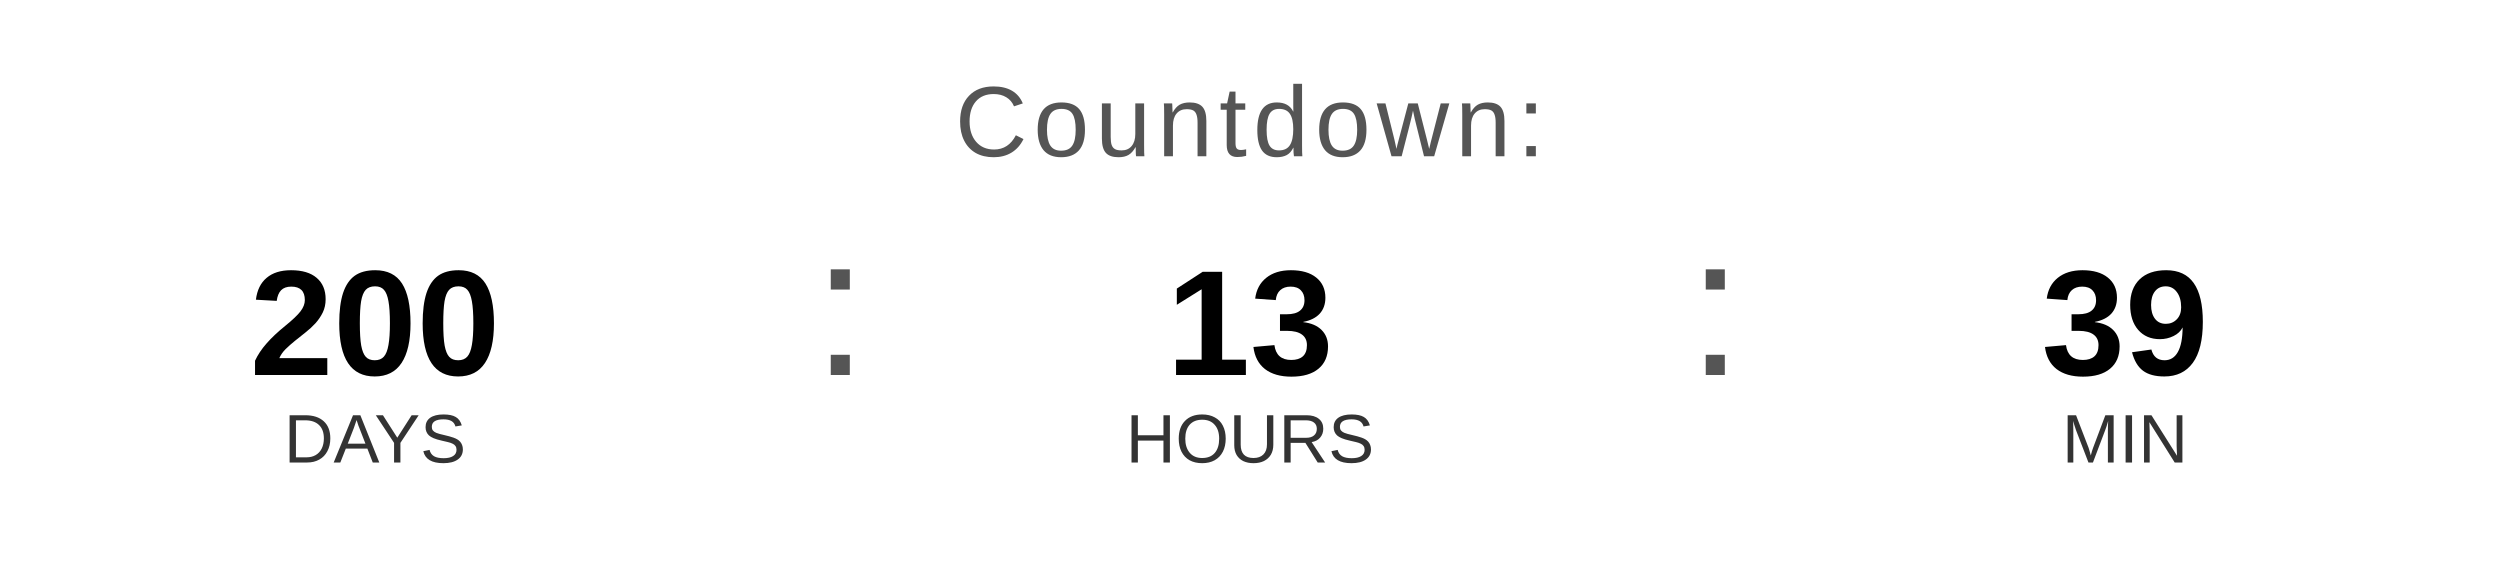
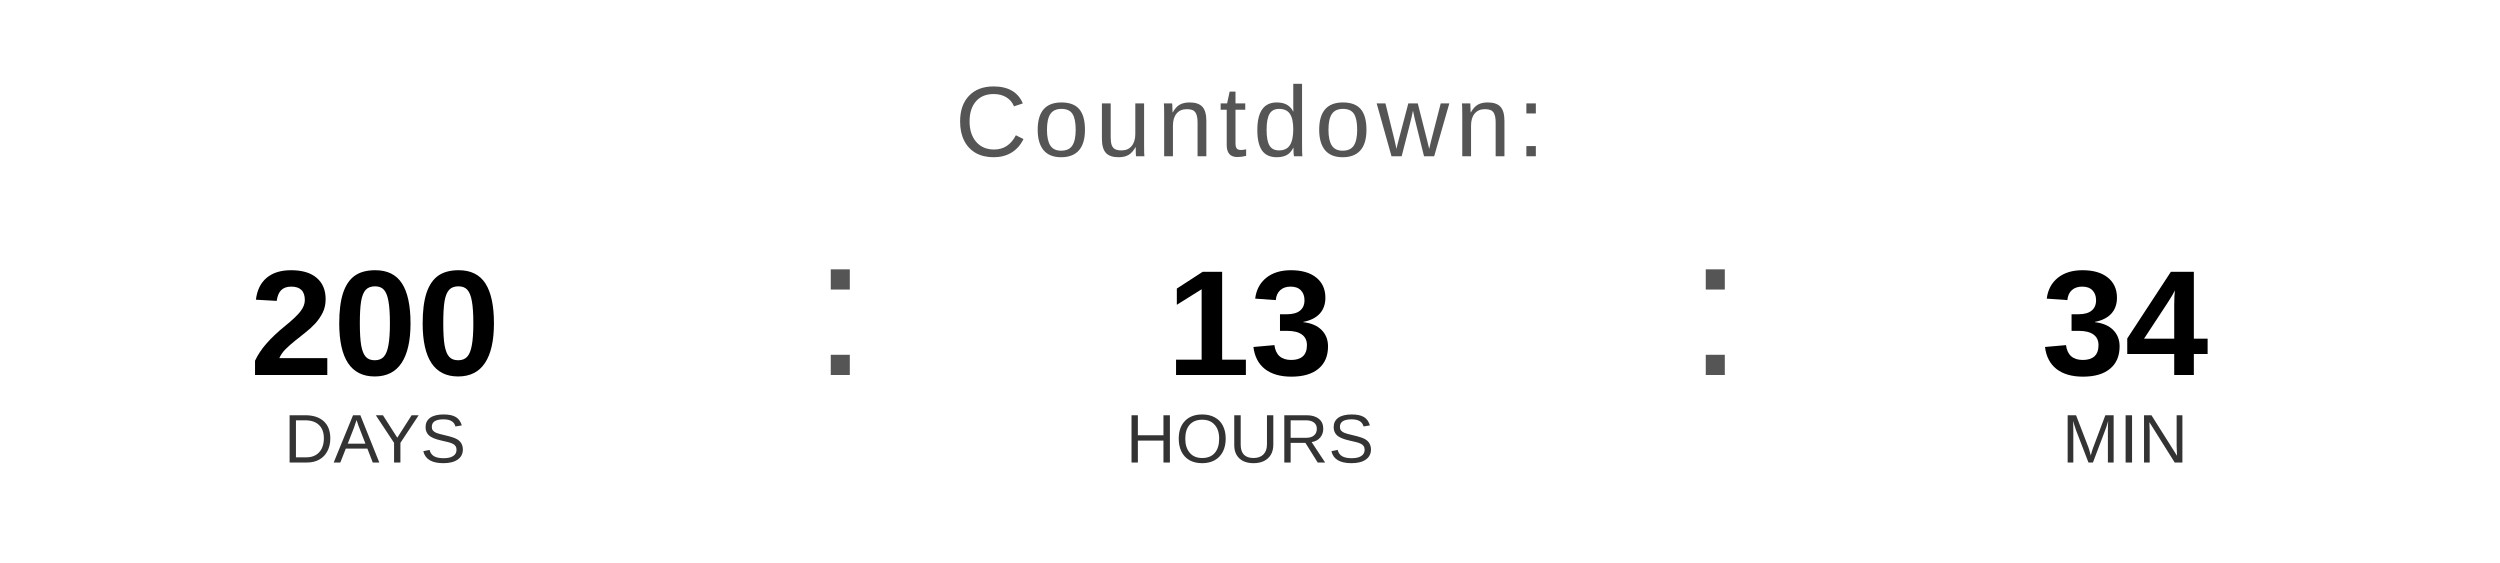
<svg xmlns="http://www.w3.org/2000/svg" width="400" height="90" viewBox="0 0 400 90">
  <text x="200" y="25" font-family="Arial, Helvetica, sans-serif" font-size="16" fill="#555555" text-anchor="middle" letter-spacing="1">
    Countdown:
  </text>
  <text x="60" y="60" font-family="Arial, Helvetica, sans-serif" font-size="24" font-weight="bold" fill="#000000" text-anchor="middle">200</text>
  <text x="60" y="74" font-family="Arial, Helvetica, sans-serif" font-size="11" fill="#333333" text-anchor="middle">DAYS</text>
  <text x="130" y="60" font-family="Arial, sans-serif" font-size="32" fill="#555555">:</text>
  <text x="200" y="60" font-family="Arial, Helvetica, sans-serif" font-size="24" font-weight="bold" fill="#000000" text-anchor="middle">13</text>
  <text x="200" y="74" font-family="Arial, Helvetica, sans-serif" font-size="11" fill="#333333" text-anchor="middle">HOURS</text>
  <text x="270" y="60" font-family="Arial, sans-serif" font-size="32" fill="#555555">:</text>
-   <text x="340" y="60" font-family="Arial, Helvetica, sans-serif" font-size="24" font-weight="bold" fill="#000000" text-anchor="middle">39</text>
+   <text x="340" y="60" font-family="Arial, Helvetica, sans-serif" font-size="24" font-weight="bold" fill="#000000" text-anchor="middle">34</text>
  <text x="340" y="74" font-family="Arial, Helvetica, sans-serif" font-size="11" fill="#333333" text-anchor="middle">MIN</text>
</svg>
